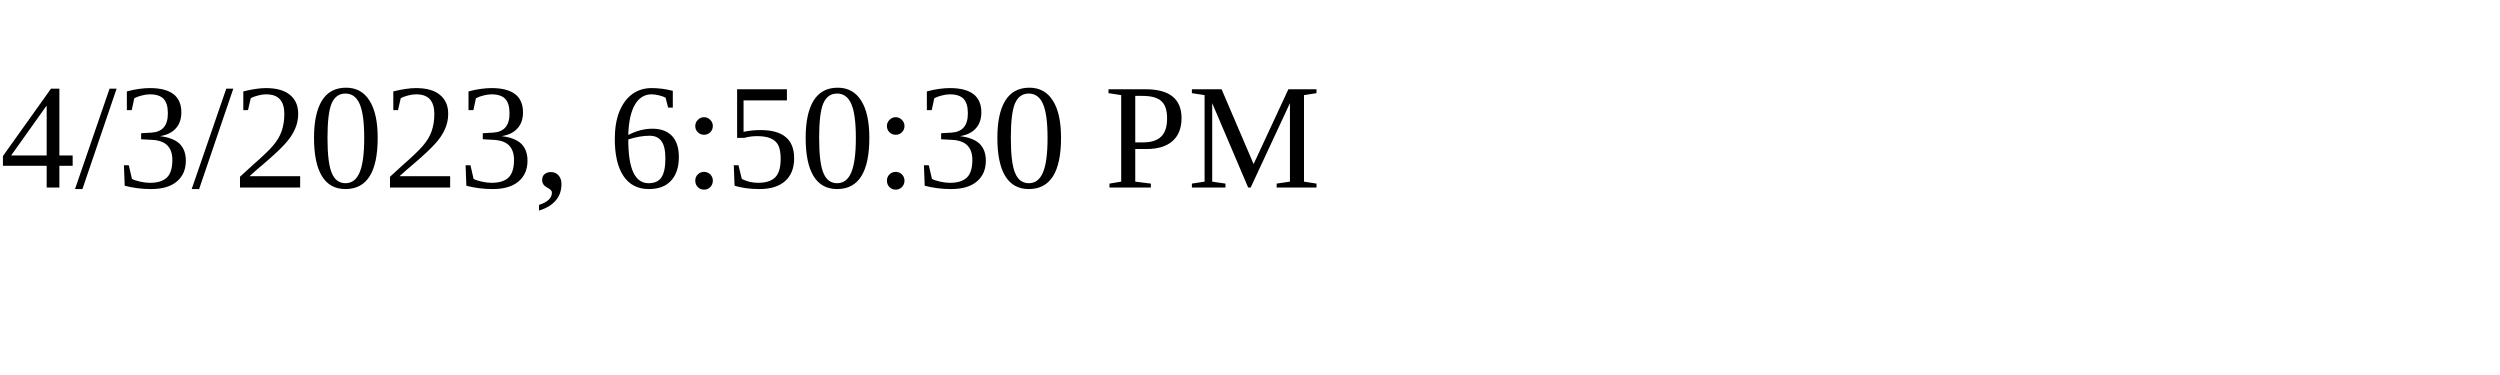
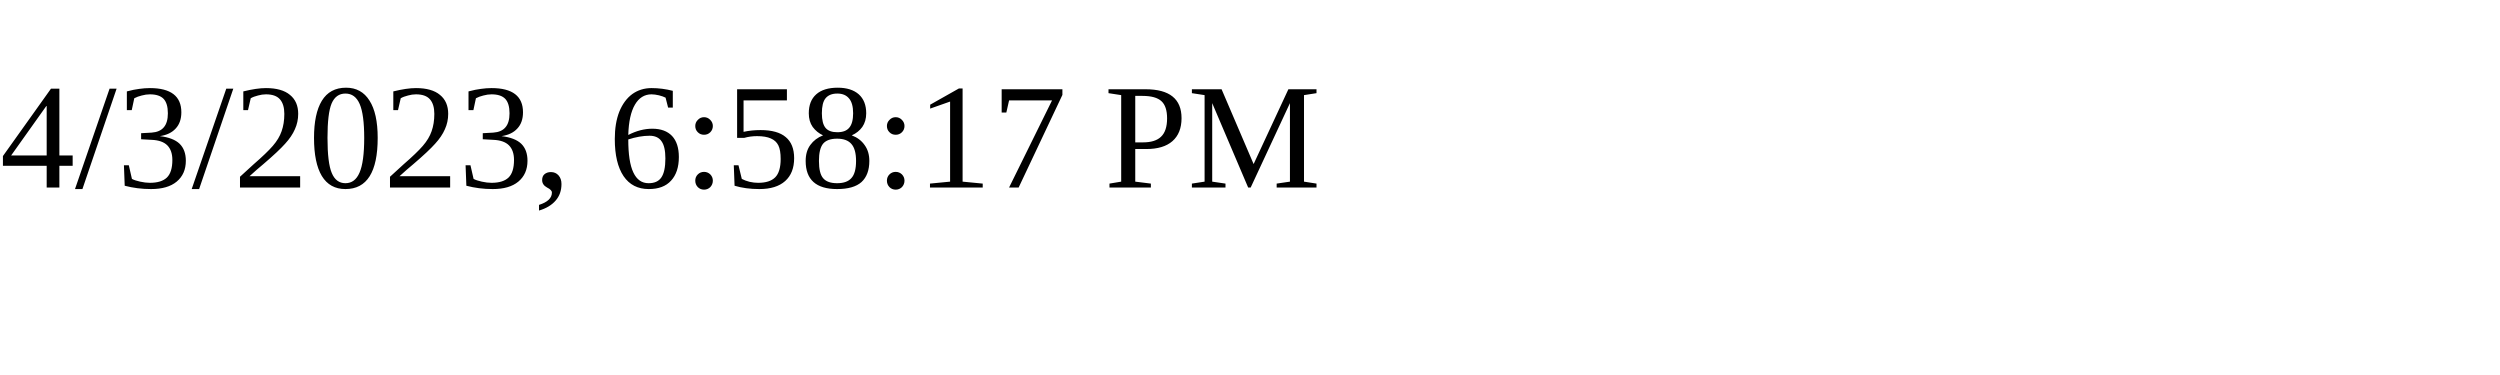
<svg xmlns="http://www.w3.org/2000/svg" height="30" width="200">
-   <text x="0" y="15">4/3/2023, 6:50:30 PM</text>
+   <text x="0" y="15">4/3/2023, 6:58:17 PM</text>
</svg>
